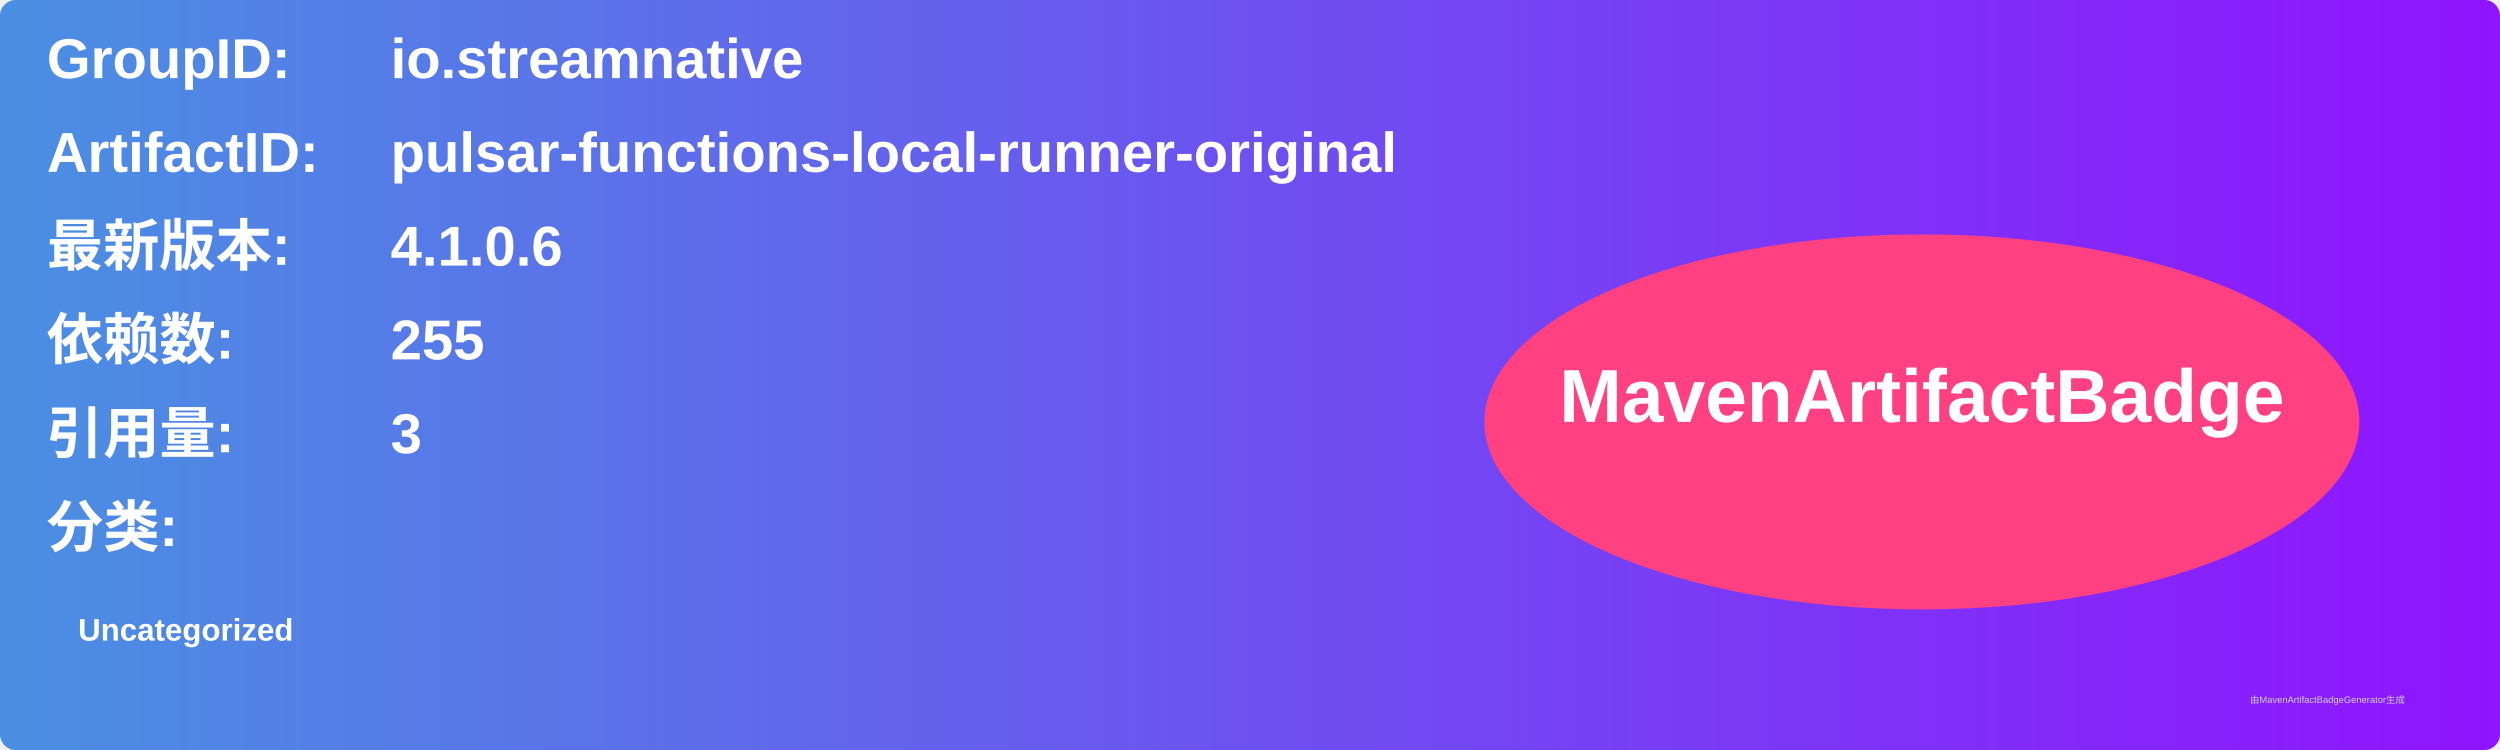
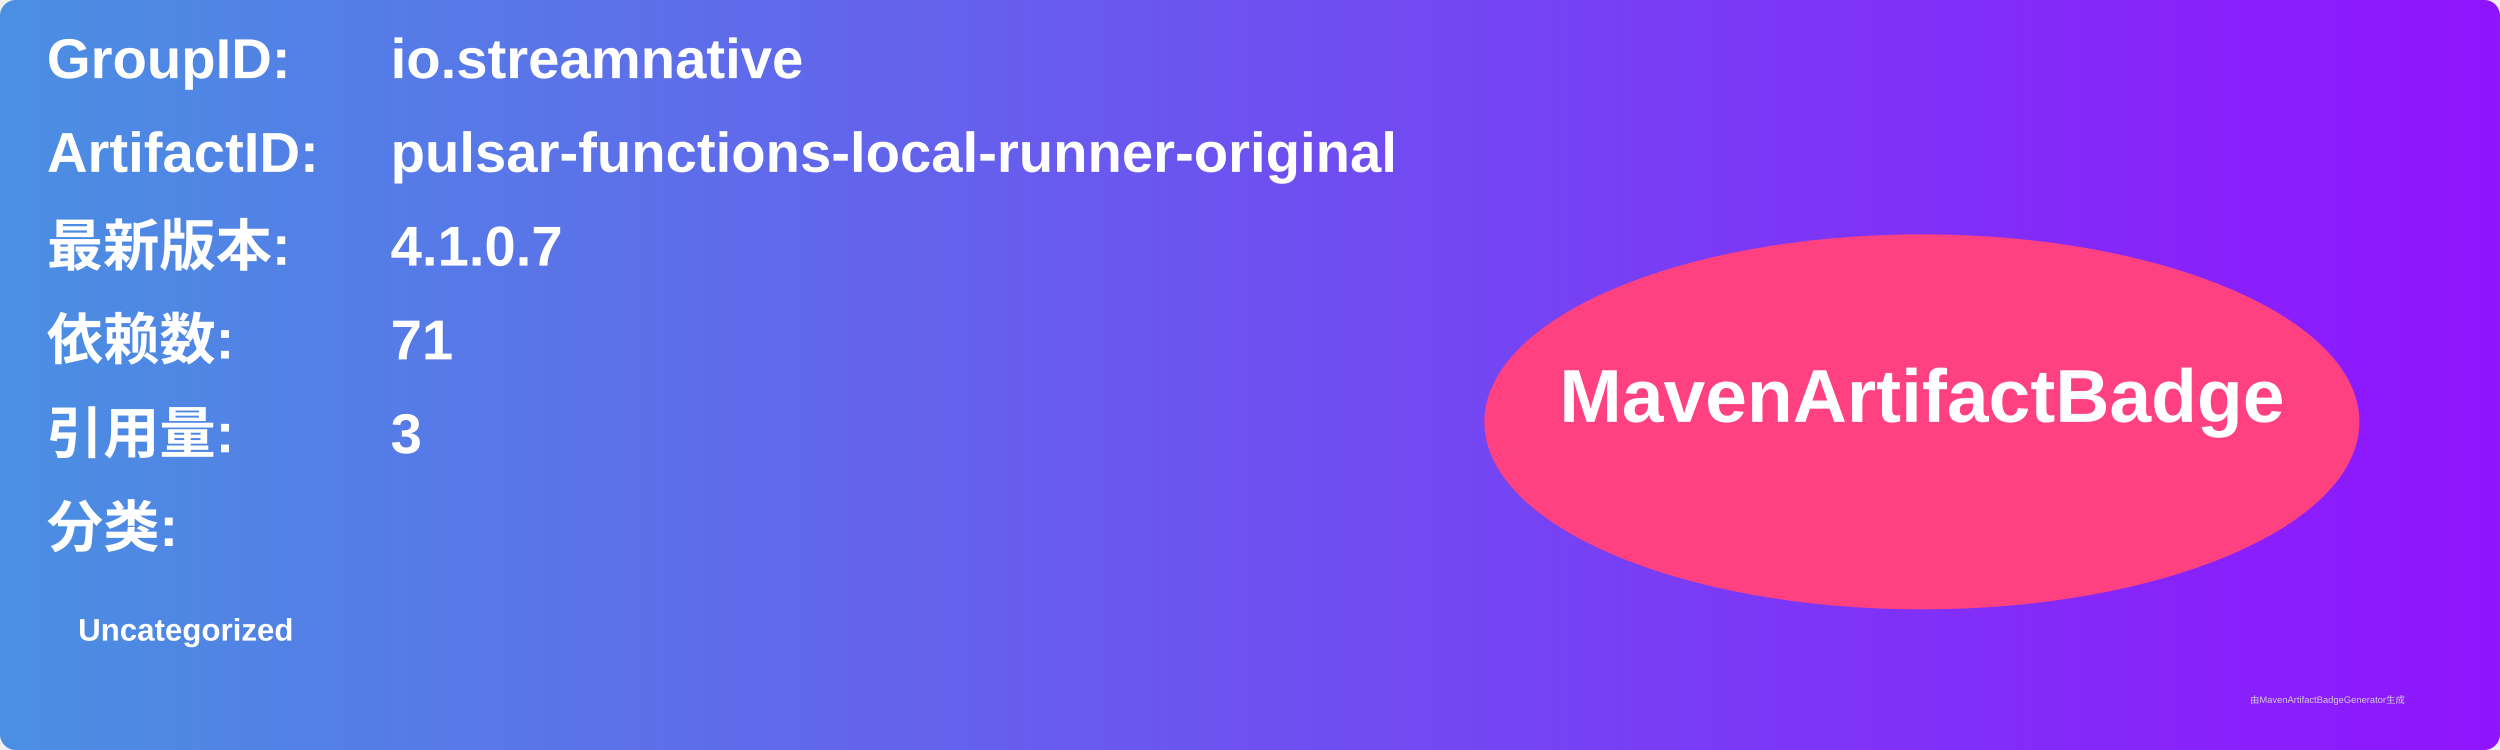
<svg xmlns="http://www.w3.org/2000/svg" width="800" height="240" viewBox="0 0 800 240">
  <linearGradient id="grad" x1="0%" y1="0%" x2="100%" y2="0%">
    <stop offset="0%" stop-color="#4a90e2" />
    <stop offset="100%" stop-color="#9013fe" />
  </linearGradient>
  <rect width="100%" height="100%" rx="5" ry="5" fill="url(#grad)" />
  <g transform="translate(15, 15)">
    <text x="0" y="10" font-family="Arial" font-size="18" fill="white" font-weight="bold" width="260">GroupID:</text>
    <text x="110" y="10" font-family="Arial" font-size="18" fill="white" font-weight="bold" width="460">io.streamnative</text>
    <text x="0" y="40" font-family="Arial" font-size="18" fill="white" font-weight="bold" width="260">ArtifactID:</text>
    <text x="110" y="40" font-family="Arial" font-size="18" fill="white" font-weight="bold" width="460">pulsar-functions-local-runner-original</text>
    <text x="0" y="70" font-family="Arial" font-size="18" fill="white" font-weight="bold">最新版本:</text>
    <text x="110" y="70" font-family="Arial" font-size="18" fill="white" font-weight="bold">
-       <tspan font-weight="bold">4.1.0.6</tspan>
+       <tspan font-weight="bold">4.1.0.7</tspan>
    </text>
    <text x="0" y="100" font-family="Arial" font-size="18" fill="white" font-weight="bold">依赖数: </text>
    <text x="110" y="100" font-family="Arial" font-size="18" fill="white">
-       <tspan font-weight="bold">255</tspan>
+       <tspan font-weight="bold">71</tspan>
    </text>
    <text x="0" y="130" font-family="Arial" font-size="18" fill="white" font-weight="bold">引用量: </text>
    <text x="110" y="130" font-family="Arial" font-size="18" fill="white">
      <tspan font-weight="bold">3</tspan>
    </text>
    <text x="0" y="160" font-family="Arial" font-size="18" fill="white" font-weight="bold">分类:</text>
    <text x="10" y="190" font-family="Arial" font-size="10" fill="white">
      <tspan font-weight="bold">Uncategorized</tspan>
    </text>
    <ellipse cx="600" cy="120" rx="140" ry="60" fill="#ff4081" />
    <text x="600" y="120" text-anchor="middle" font-family="Arial" font-size="24" fill="white" font-weight="bold">MavenArtifactBadge</text>
  </g>
  <text x="720" y="225" font-family="Arial" font-size="3" fill="#d0d0d0">由MavenArtifactBadgeGenerator生成</text>
</svg>
